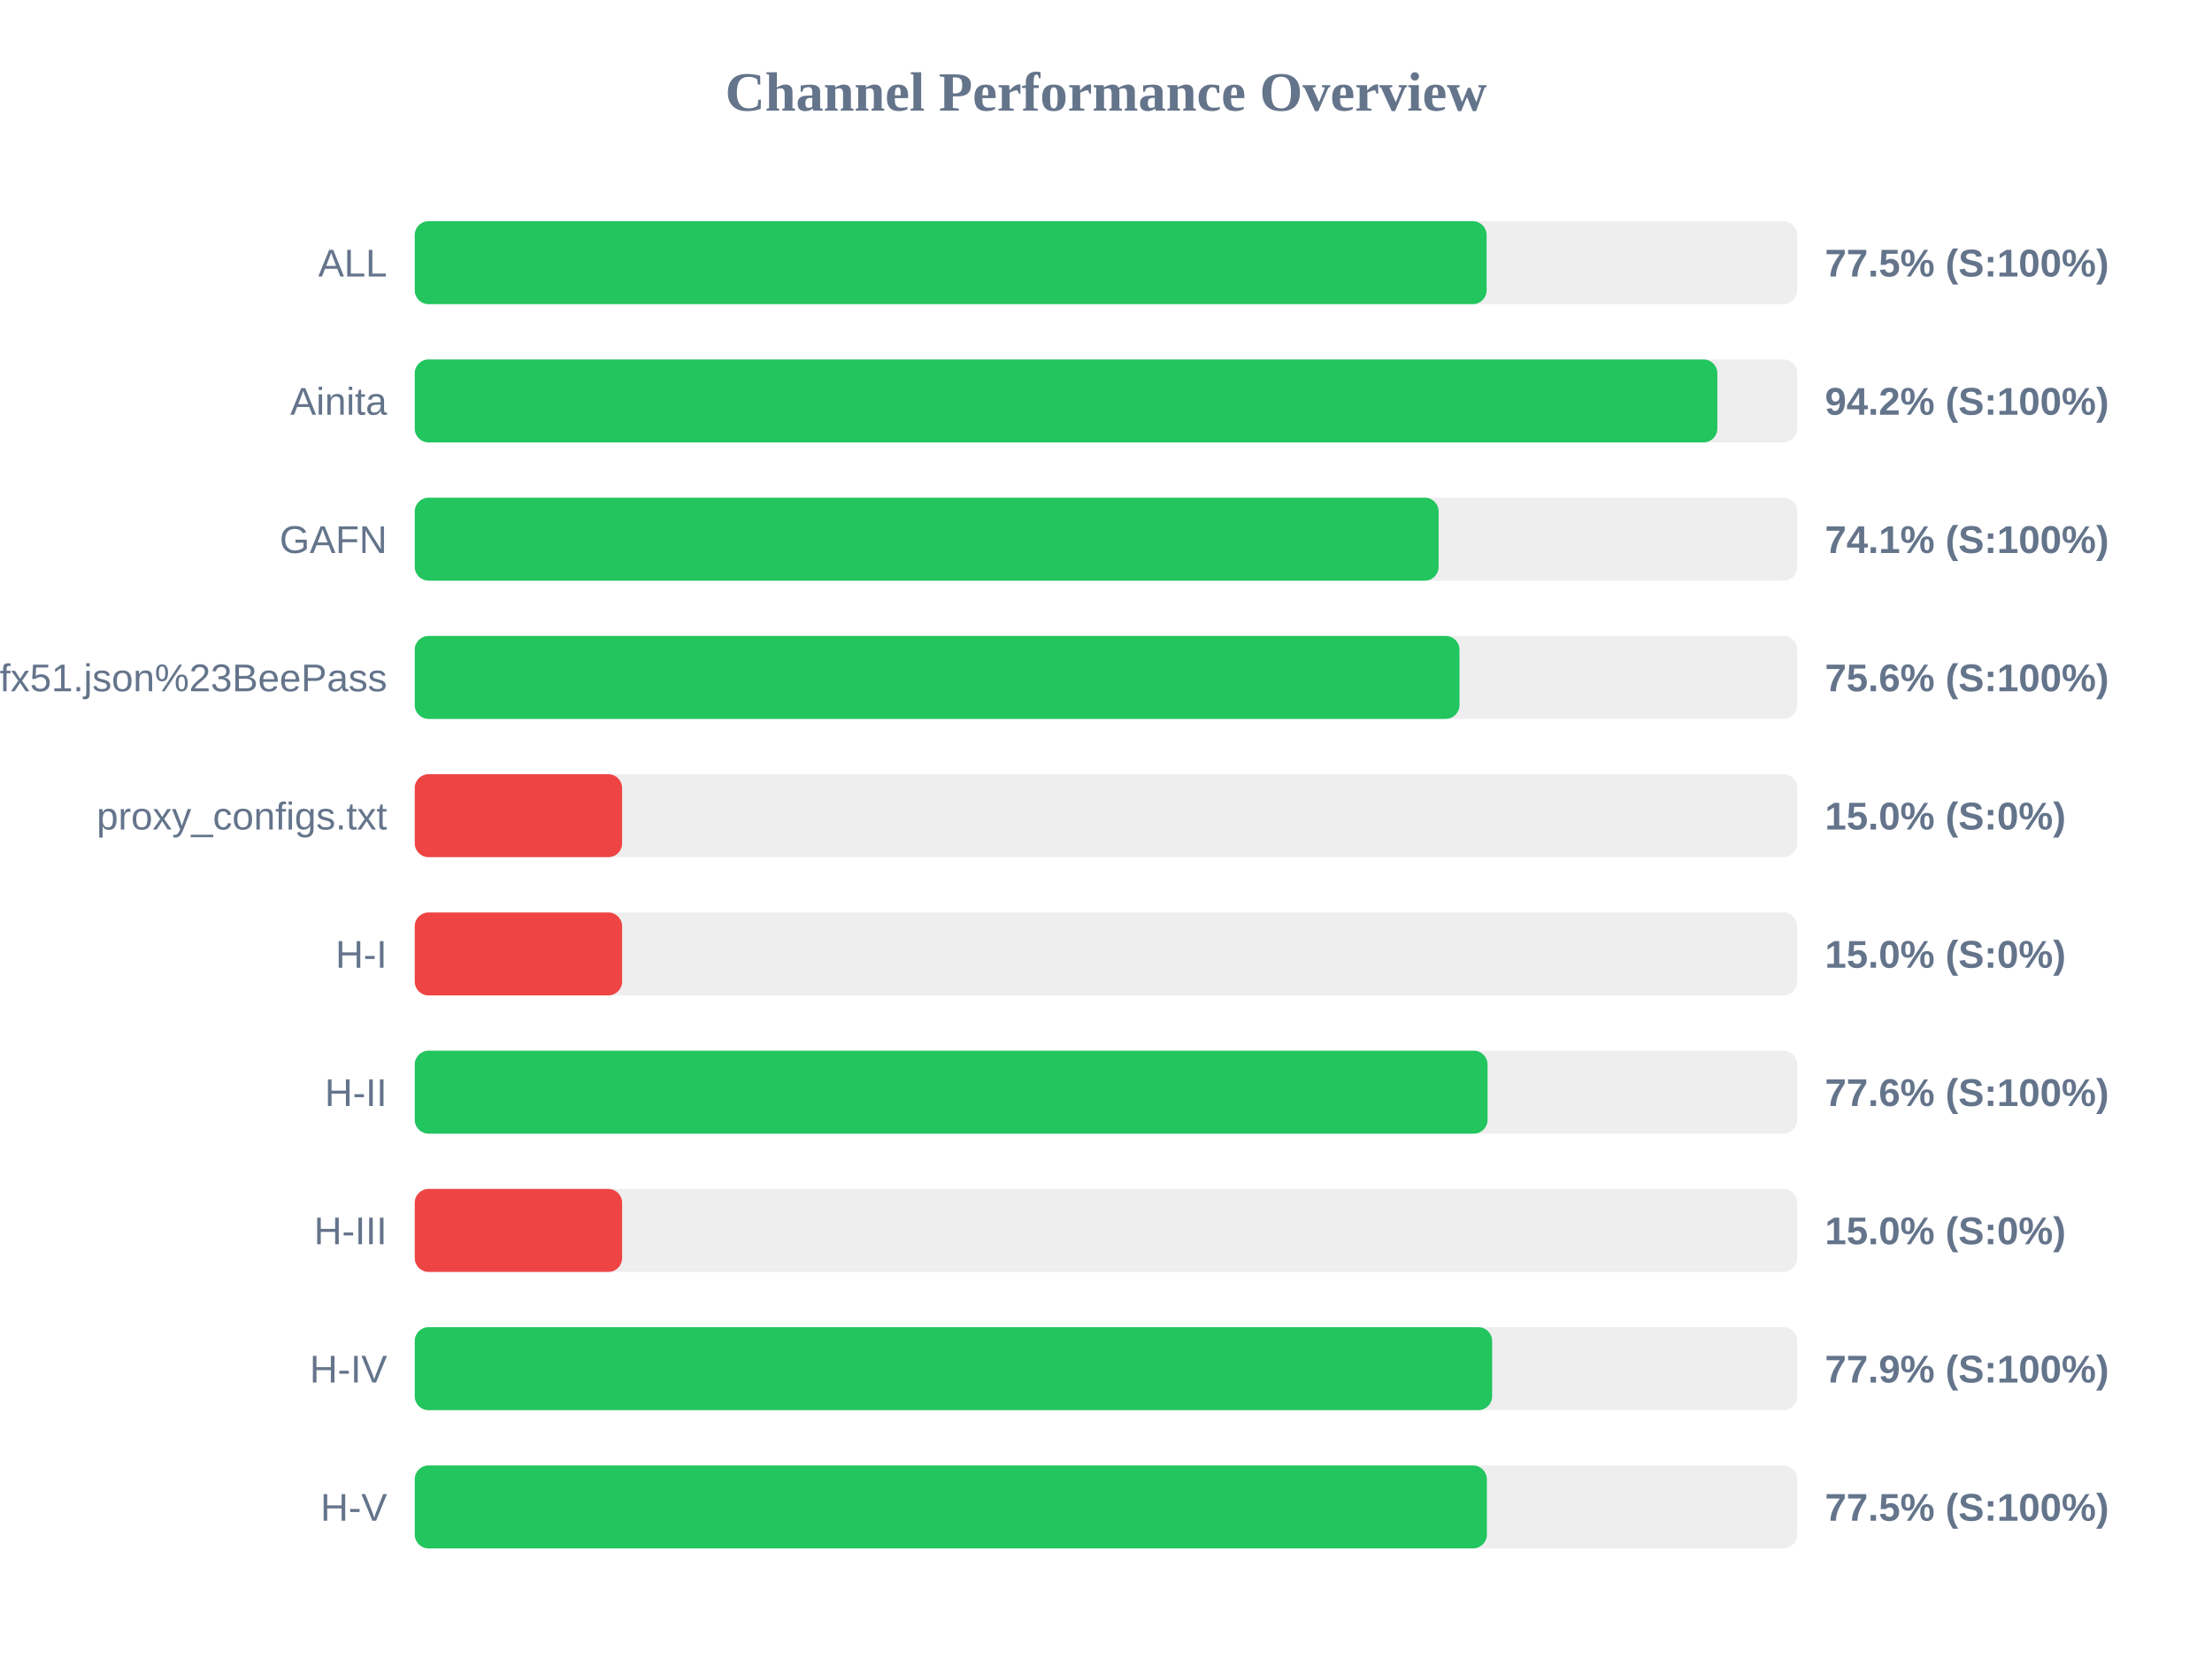
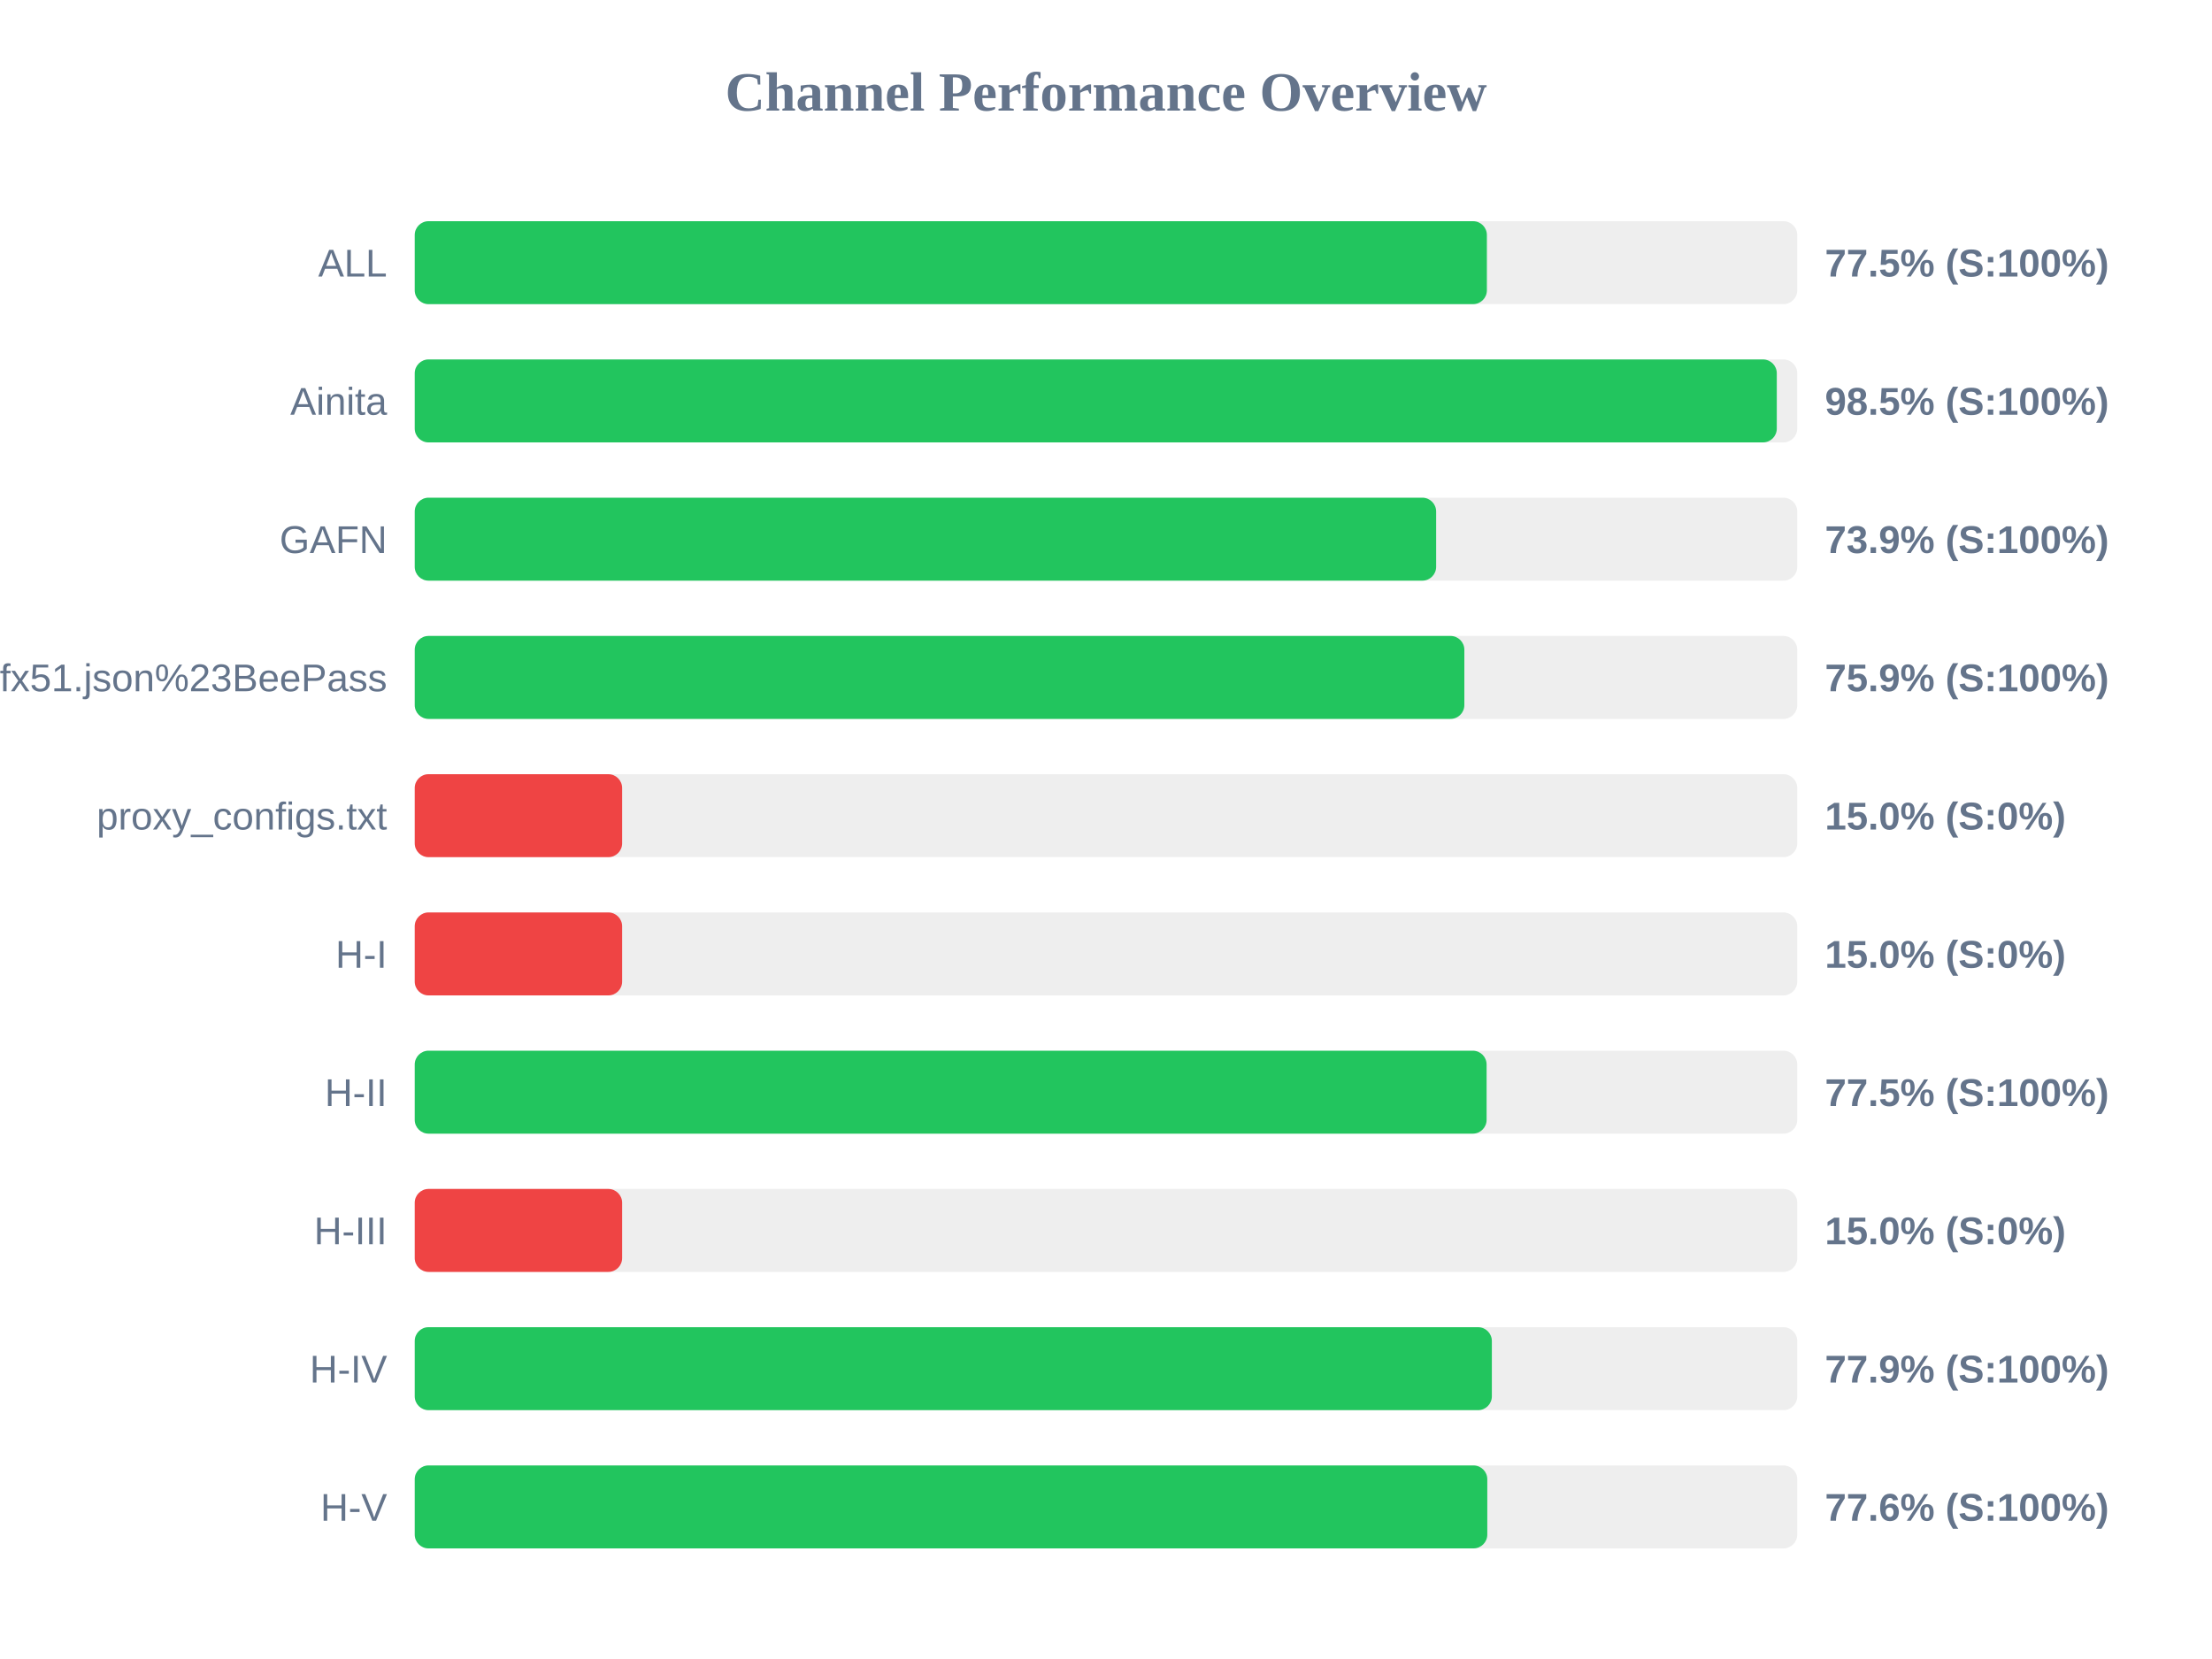
<svg xmlns="http://www.w3.org/2000/svg" width="800" height="600" version="1.1">
  <style>
        .row { font: 14px Arial; fill: #64748b; }
        .score { font: bold 14px Arial; fill: #64748b; }
    </style>
  <text x="400" y="40" text-anchor="middle" font-size="20px" font-weight="bold" fill="#64748b">Channel Performance Overview</text>
  <rect x="150" y="80" width="500" height="30" fill="#eee" rx="5" />
-   <rect x="150" y="80" width="387.65" height="30" fill="#22c55e" rx="5" />
+   <rect x="150" y="80" width="387.75" height="30" fill="#22c55e" rx="5" />
  <text x="140" y="100" text-anchor="end" class="row">ALL</text>
  <text x="660" y="100" text-anchor="start" class="score">77.5% (S:100%)</text>
  <rect x="150" y="130" width="500" height="30" fill="#eee" rx="5" />
-   <rect x="150" y="130" width="471.1" height="30" fill="#22c55e" rx="5" />
+   <rect x="150" y="130" width="492.6" height="30" fill="#22c55e" rx="5" />
  <text x="140" y="150" text-anchor="end" class="row">Ainita</text>
-   <text x="660" y="150" text-anchor="start" class="score">94.2% (S:100%)</text>
+   <text x="660" y="150" text-anchor="start" class="score">98.5% (S:100%)</text>
  <rect x="150" y="180" width="500" height="30" fill="#eee" rx="5" />
-   <rect x="150" y="180" width="370.3" height="30" fill="#22c55e" rx="5" />
+   <rect x="150" y="180" width="369.4" height="30" fill="#22c55e" rx="5" />
  <text x="140" y="200" text-anchor="end" class="row">GAFN</text>
-   <text x="660" y="200" text-anchor="start" class="score">74.1% (S:100%)</text>
+   <text x="660" y="200" text-anchor="start" class="score">73.9% (S:100%)</text>
  <rect x="150" y="230" width="500" height="30" fill="#eee" rx="5" />
-   <rect x="150" y="230" width="377.85" height="30" fill="#22c55e" rx="5" />
+   <rect x="150" y="230" width="379.6" height="30" fill="#22c55e" rx="5" />
  <text x="140" y="250" text-anchor="end" class="row">sub?s=ssconf%3A%2F%2Fs3.amazonaws.com%2Fbeedynconprd%2Fzf38bv6oxi1nv3wfkpmxyfl8yj5fargza3foantoalu16vznl0ckxx7bgf1ufx51.json%23BeePass</text>
-   <text x="660" y="250" text-anchor="start" class="score">75.6% (S:100%)</text>
+   <text x="660" y="250" text-anchor="start" class="score">75.9% (S:100%)</text>
  <rect x="150" y="280" width="500" height="30" fill="#eee" rx="5" />
  <rect x="150" y="280" width="75.0" height="30" fill="#ef4444" rx="5" />
  <text x="140" y="300" text-anchor="end" class="row">proxy_configs.txt</text>
  <text x="660" y="300" text-anchor="start" class="score">15.0% (S:0%)</text>
  <rect x="150" y="330" width="500" height="30" fill="#eee" rx="5" />
  <rect x="150" y="330" width="75.0" height="30" fill="#ef4444" rx="5" />
  <text x="140" y="350" text-anchor="end" class="row">H-I</text>
  <text x="660" y="350" text-anchor="start" class="score">15.0% (S:0%)</text>
  <rect x="150" y="380" width="500" height="30" fill="#eee" rx="5" />
-   <rect x="150" y="380" width="388.0" height="30" fill="#22c55e" rx="5" />
+   <rect x="150" y="380" width="387.65" height="30" fill="#22c55e" rx="5" />
  <text x="140" y="400" text-anchor="end" class="row">H-II</text>
-   <text x="660" y="400" text-anchor="start" class="score">77.6% (S:100%)</text>
+   <text x="660" y="400" text-anchor="start" class="score">77.5% (S:100%)</text>
  <rect x="150" y="430" width="500" height="30" fill="#eee" rx="5" />
  <rect x="150" y="430" width="75.0" height="30" fill="#ef4444" rx="5" />
  <text x="140" y="450" text-anchor="end" class="row">H-III</text>
  <text x="660" y="450" text-anchor="start" class="score">15.0% (S:0%)</text>
  <rect x="150" y="480" width="500" height="30" fill="#eee" rx="5" />
-   <rect x="150" y="480" width="389.65" height="30" fill="#22c55e" rx="5" />
+   <rect x="150" y="480" width="389.55" height="30" fill="#22c55e" rx="5" />
  <text x="140" y="500" text-anchor="end" class="row">H-IV</text>
  <text x="660" y="500" text-anchor="start" class="score">77.9% (S:100%)</text>
  <rect x="150" y="530" width="500" height="30" fill="#eee" rx="5" />
-   <rect x="150" y="530" width="387.75" height="30" fill="#22c55e" rx="5" />
+   <rect x="150" y="530" width="387.9" height="30" fill="#22c55e" rx="5" />
  <text x="140" y="550" text-anchor="end" class="row">H-V</text>
-   <text x="660" y="550" text-anchor="start" class="score">77.5% (S:100%)</text>
+   <text x="660" y="550" text-anchor="start" class="score">77.6% (S:100%)</text>
</svg>
